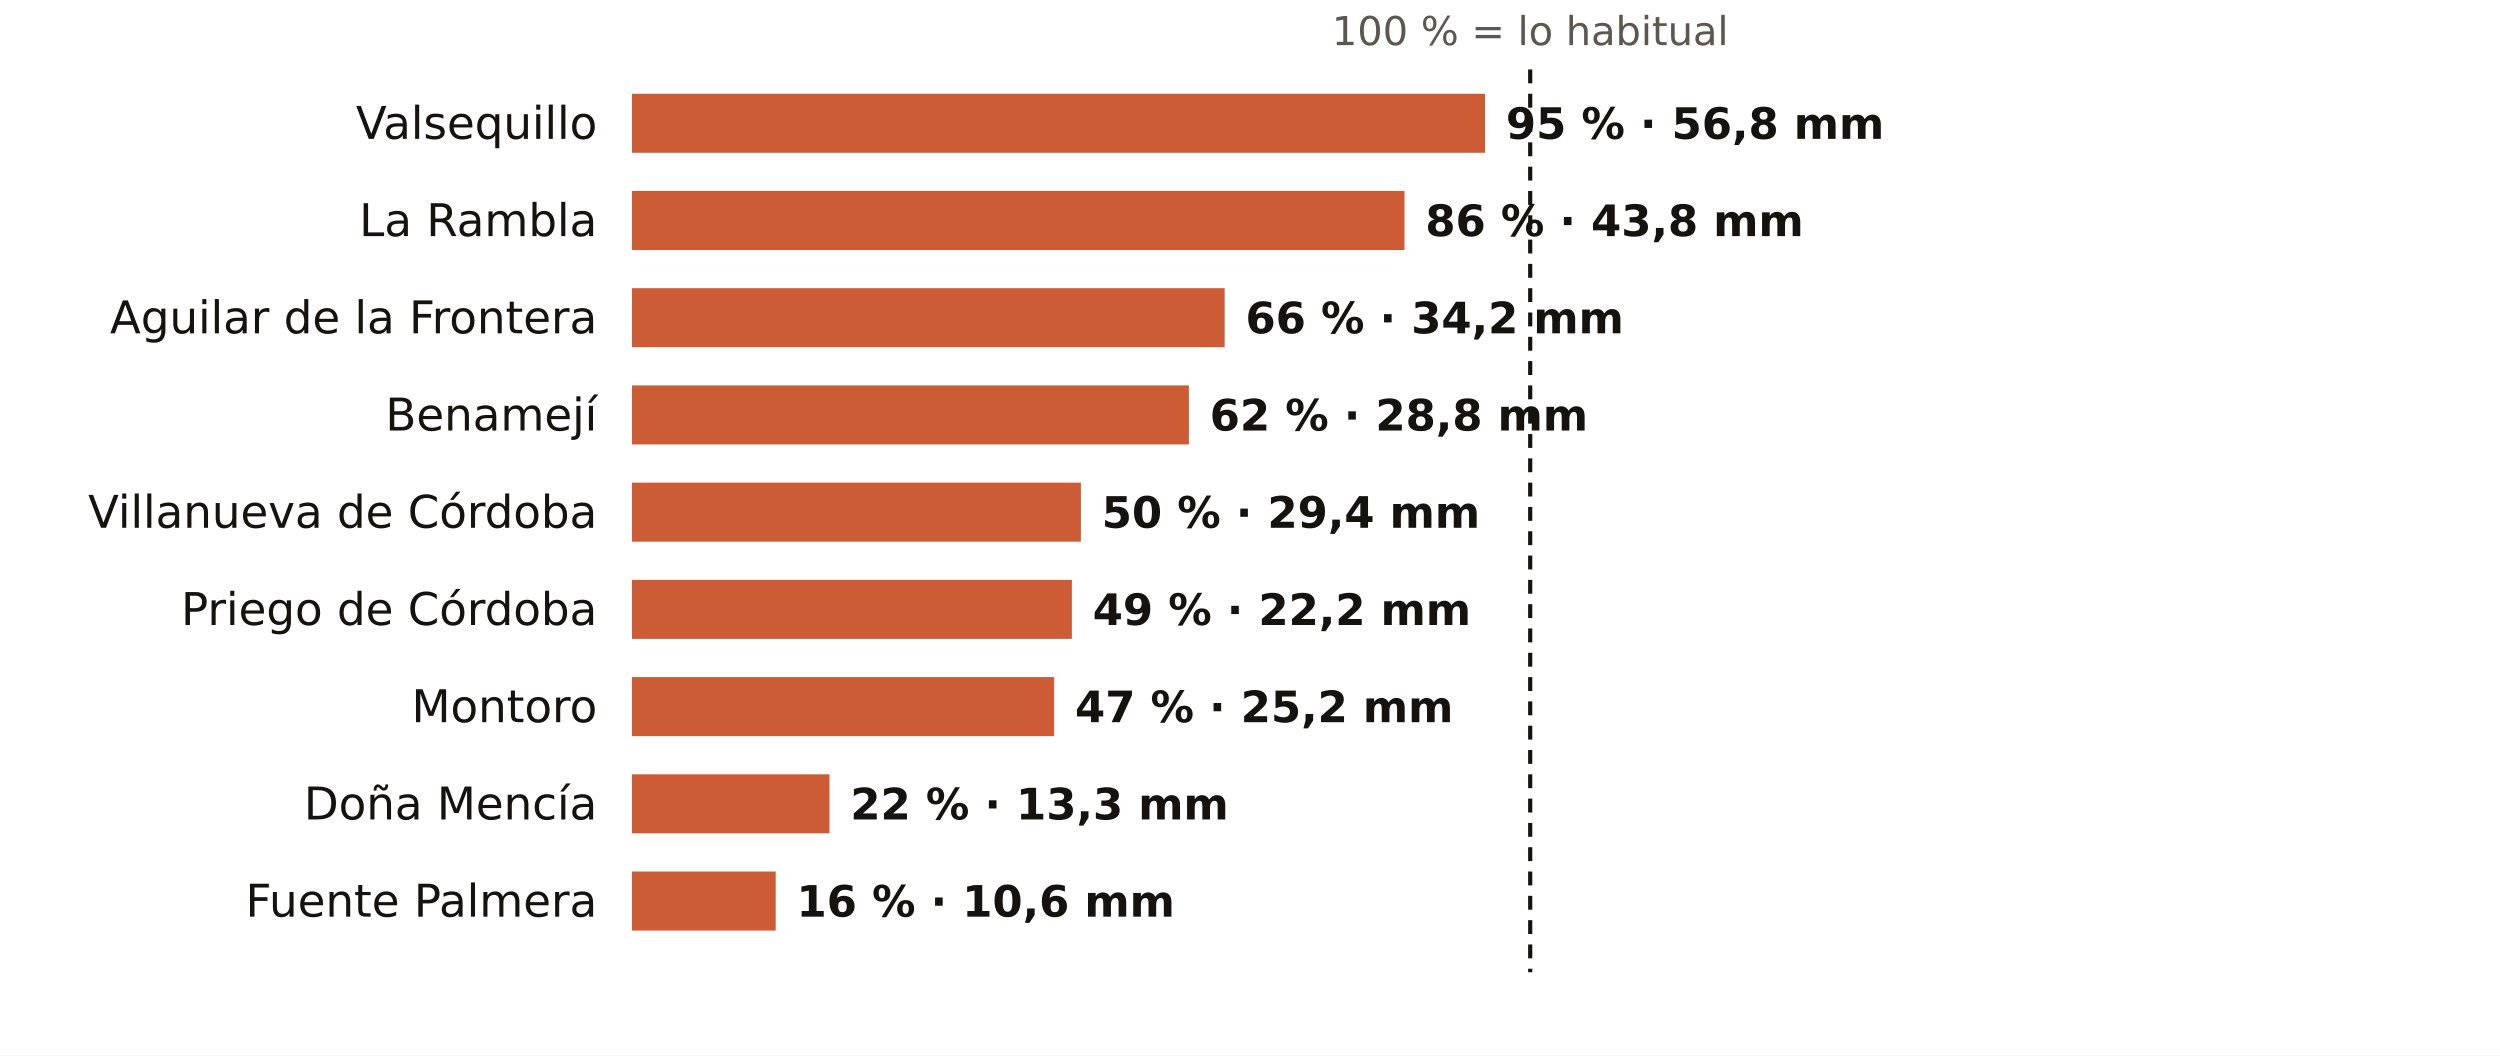
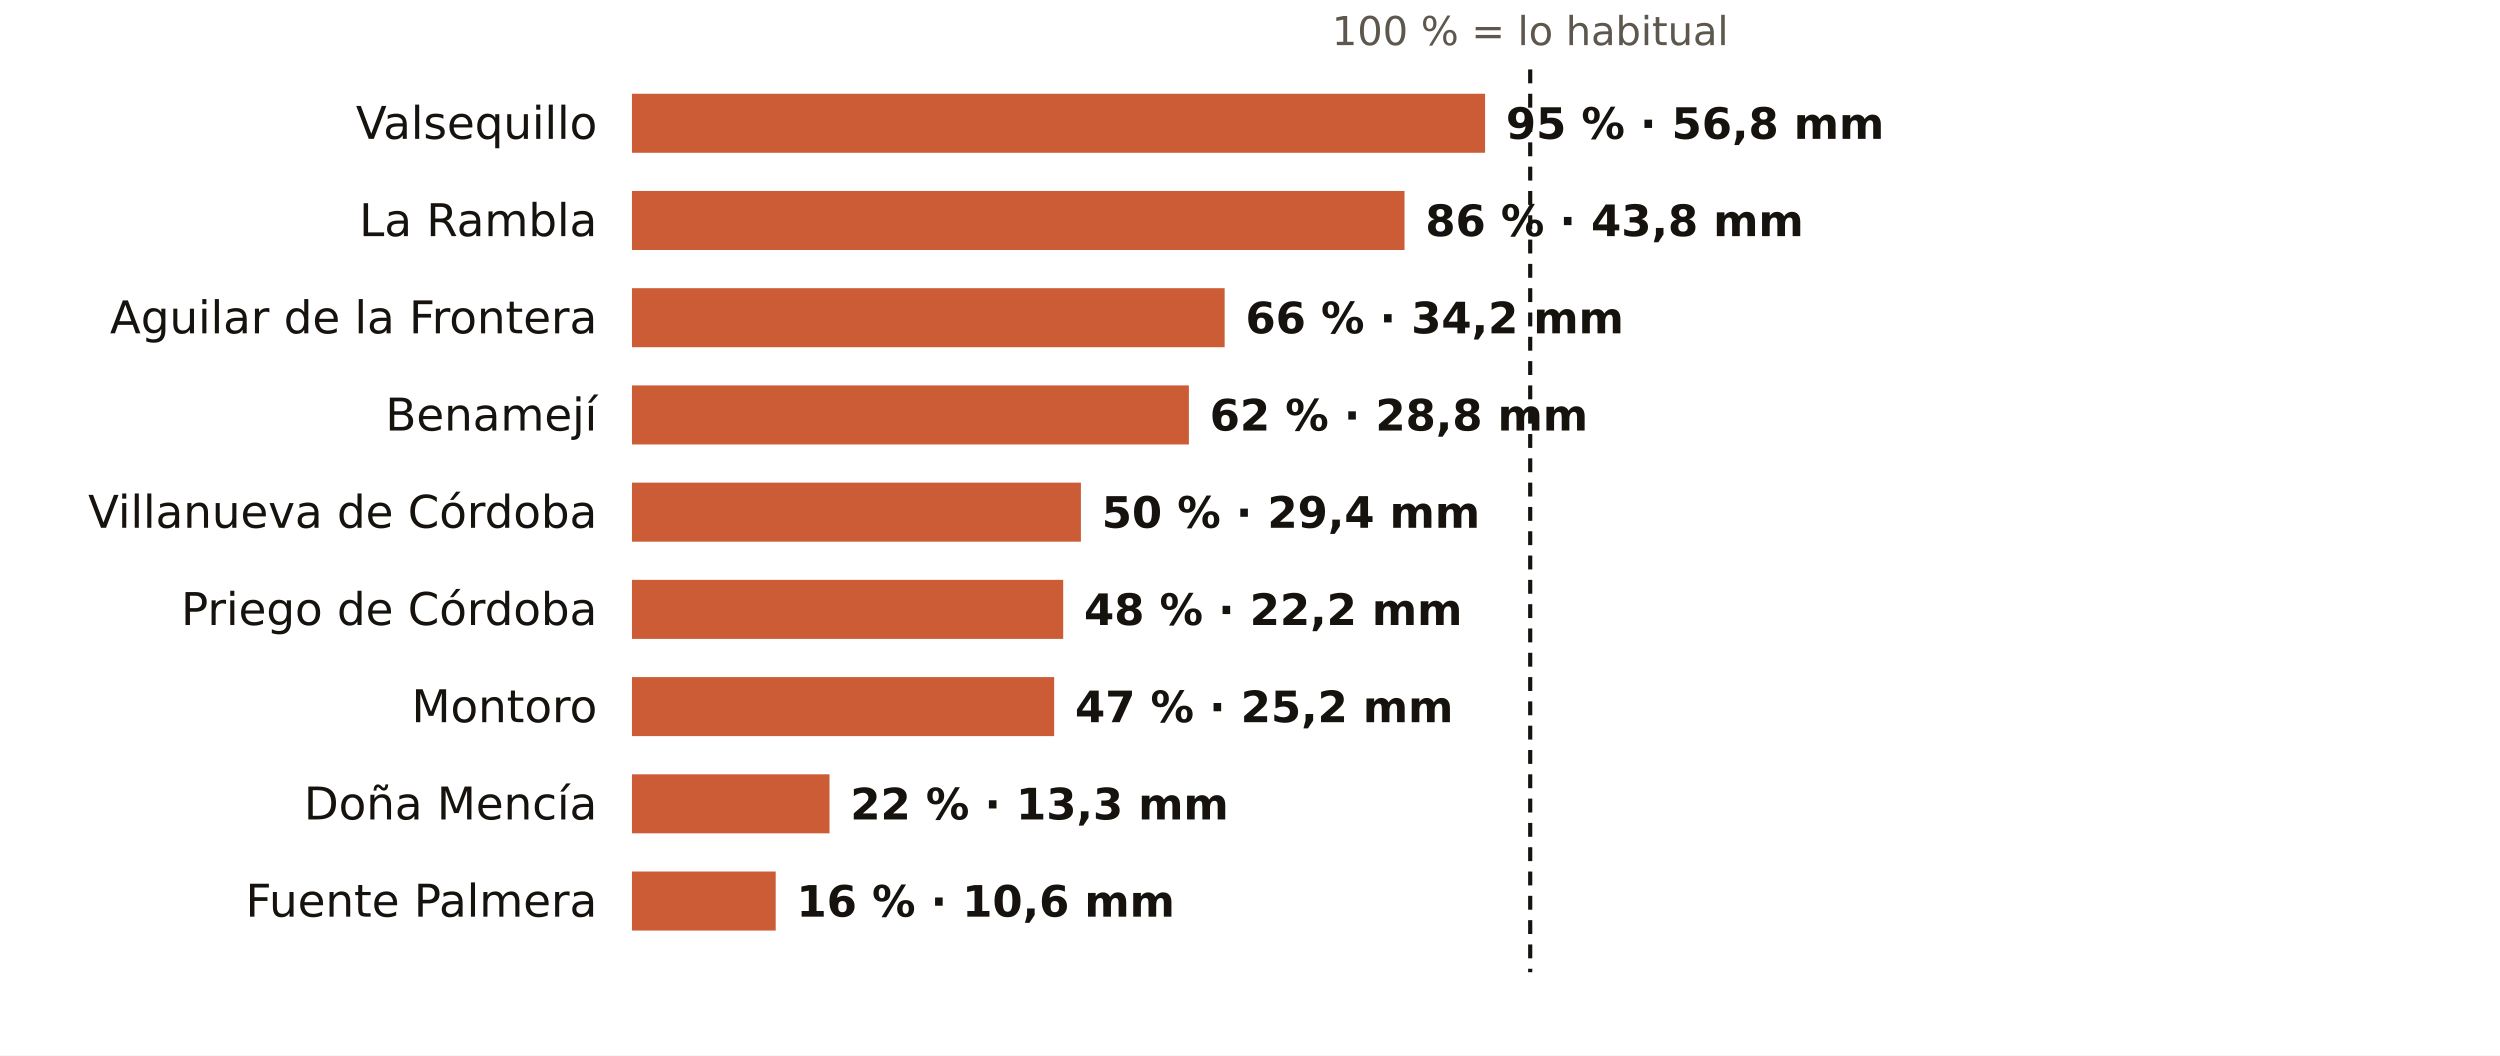
<svg xmlns="http://www.w3.org/2000/svg" viewBox="0 0 720 304" width="720" height="304" role="img" aria-label="El otoño en los pluviómetros de AEMET de Córdoba: % de lo habitual">
  <rect width="720" height="304" fill="#FFFFFF" />
  <text x="440.7" y="13.0" font-size="11.5" fill="#5E574E" text-anchor="middle" font-weight="400" font-family="Public Sans, DejaVu Sans, Arial, sans-serif">100 % = lo habitual</text>
  <text x="172.0" y="40.0" font-size="13" fill="#16130F" text-anchor="end" font-weight="500" font-family="Public Sans, DejaVu Sans, Arial, sans-serif">Valsequillo</text>
  <rect x="182" y="27" width="245.7" height="17" fill="#C4461A" opacity="0.88" />
  <text x="433.7" y="40.0" font-size="12.5" fill="#16130F" text-anchor="start" font-weight="600" font-family="Public Sans, DejaVu Sans, Arial, sans-serif">95 % · 56,8 mm</text>
  <text x="172.0" y="68.0" font-size="13" fill="#16130F" text-anchor="end" font-weight="500" font-family="Public Sans, DejaVu Sans, Arial, sans-serif">La Rambla</text>
  <rect x="182" y="55" width="222.5" height="17" fill="#C4461A" opacity="0.88" />
  <text x="410.5" y="68.0" font-size="12.5" fill="#16130F" text-anchor="start" font-weight="600" font-family="Public Sans, DejaVu Sans, Arial, sans-serif">86 % · 43,8 mm</text>
  <text x="172.0" y="96.0" font-size="13" fill="#16130F" text-anchor="end" font-weight="500" font-family="Public Sans, DejaVu Sans, Arial, sans-serif">Aguilar de la Frontera</text>
  <rect x="182" y="83" width="170.7" height="17" fill="#C4461A" opacity="0.88" />
  <text x="358.7" y="96.0" font-size="12.5" fill="#16130F" text-anchor="start" font-weight="600" font-family="Public Sans, DejaVu Sans, Arial, sans-serif">66 % · 34,2 mm</text>
  <text x="172.0" y="124.0" font-size="13" fill="#16130F" text-anchor="end" font-weight="500" font-family="Public Sans, DejaVu Sans, Arial, sans-serif">Benamejí</text>
  <rect x="182" y="111" width="160.4" height="17" fill="#C4461A" opacity="0.88" />
  <text x="348.4" y="124.0" font-size="12.5" fill="#16130F" text-anchor="start" font-weight="600" font-family="Public Sans, DejaVu Sans, Arial, sans-serif">62 % · 28,8 mm</text>
  <text x="172.0" y="152.0" font-size="13" fill="#16130F" text-anchor="end" font-weight="500" font-family="Public Sans, DejaVu Sans, Arial, sans-serif">Villanueva de Córdoba</text>
  <rect x="182" y="139" width="129.3" height="17" fill="#C4461A" opacity="0.88" />
  <text x="317.3" y="152.0" font-size="12.5" fill="#16130F" text-anchor="start" font-weight="600" font-family="Public Sans, DejaVu Sans, Arial, sans-serif">50 % · 29,4 mm</text>
  <text x="172.0" y="180.0" font-size="13" fill="#16130F" text-anchor="end" font-weight="500" font-family="Public Sans, DejaVu Sans, Arial, sans-serif">Priego de Córdoba</text>
-   <rect x="182" y="167" width="126.7" height="17" fill="#C4461A" opacity="0.88" />
-   <text x="314.7" y="180.0" font-size="12.5" fill="#16130F" text-anchor="start" font-weight="600" font-family="Public Sans, DejaVu Sans, Arial, sans-serif">49 % · 22,2 mm</text>
+   <rect x="182" y="167" width="124.2" height="17" fill="#C4461A" opacity="0.88" />
+   <text x="312.2" y="180.0" font-size="12.5" fill="#16130F" text-anchor="start" font-weight="600" font-family="Public Sans, DejaVu Sans, Arial, sans-serif">48 % · 22,2 mm</text>
  <text x="172.0" y="208.0" font-size="13" fill="#16130F" text-anchor="end" font-weight="500" font-family="Public Sans, DejaVu Sans, Arial, sans-serif">Montoro</text>
  <rect x="182" y="195" width="121.6" height="17" fill="#C4461A" opacity="0.88" />
  <text x="309.6" y="208.0" font-size="12.5" fill="#16130F" text-anchor="start" font-weight="600" font-family="Public Sans, DejaVu Sans, Arial, sans-serif">47 % · 25,2 mm</text>
  <text x="172.0" y="236.0" font-size="13" fill="#16130F" text-anchor="end" font-weight="500" font-family="Public Sans, DejaVu Sans, Arial, sans-serif">Doña Mencía</text>
  <rect x="182" y="223" width="56.9" height="17" fill="#C4461A" opacity="0.88" />
  <text x="244.9" y="236.0" font-size="12.5" fill="#16130F" text-anchor="start" font-weight="600" font-family="Public Sans, DejaVu Sans, Arial, sans-serif">22 % · 13,3 mm</text>
  <text x="172.0" y="264.0" font-size="13" fill="#16130F" text-anchor="end" font-weight="500" font-family="Public Sans, DejaVu Sans, Arial, sans-serif">Fuente Palmera</text>
  <rect x="182" y="251" width="41.4" height="17" fill="#C4461A" opacity="0.88" />
  <text x="229.4" y="264.0" font-size="12.5" fill="#16130F" text-anchor="start" font-weight="600" font-family="Public Sans, DejaVu Sans, Arial, sans-serif">16 % · 10,6 mm</text>
  <line x1="440.7" x2="440.7" y1="20" y2="280" stroke="#16130F" stroke-width="1.2" stroke-dasharray="4 3" />
</svg>
